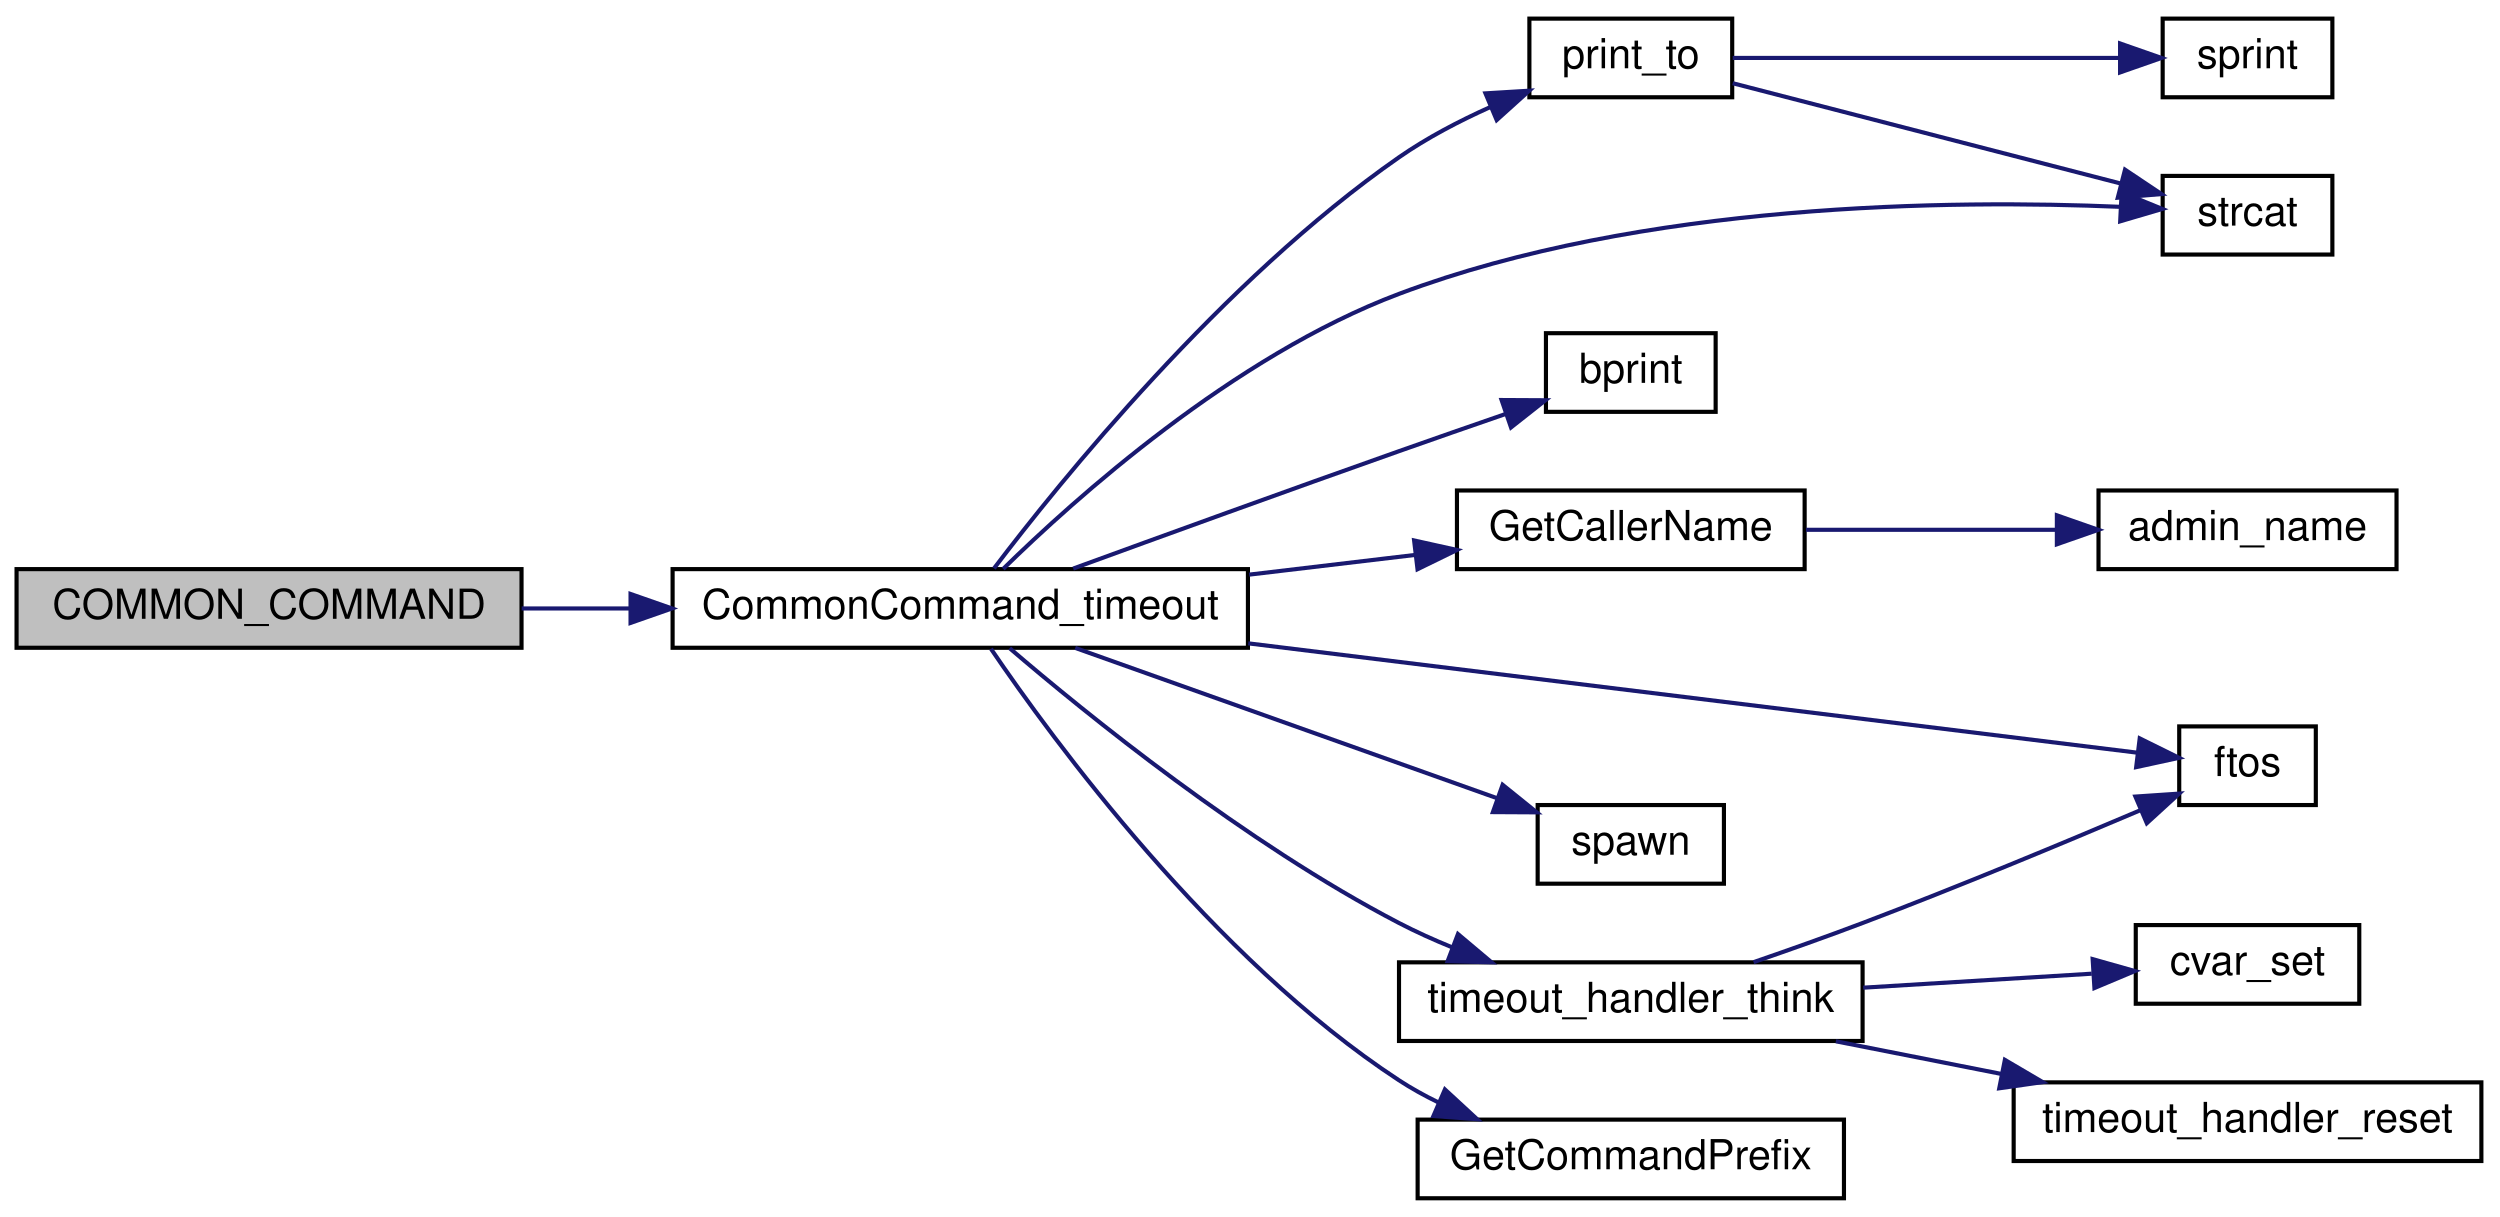
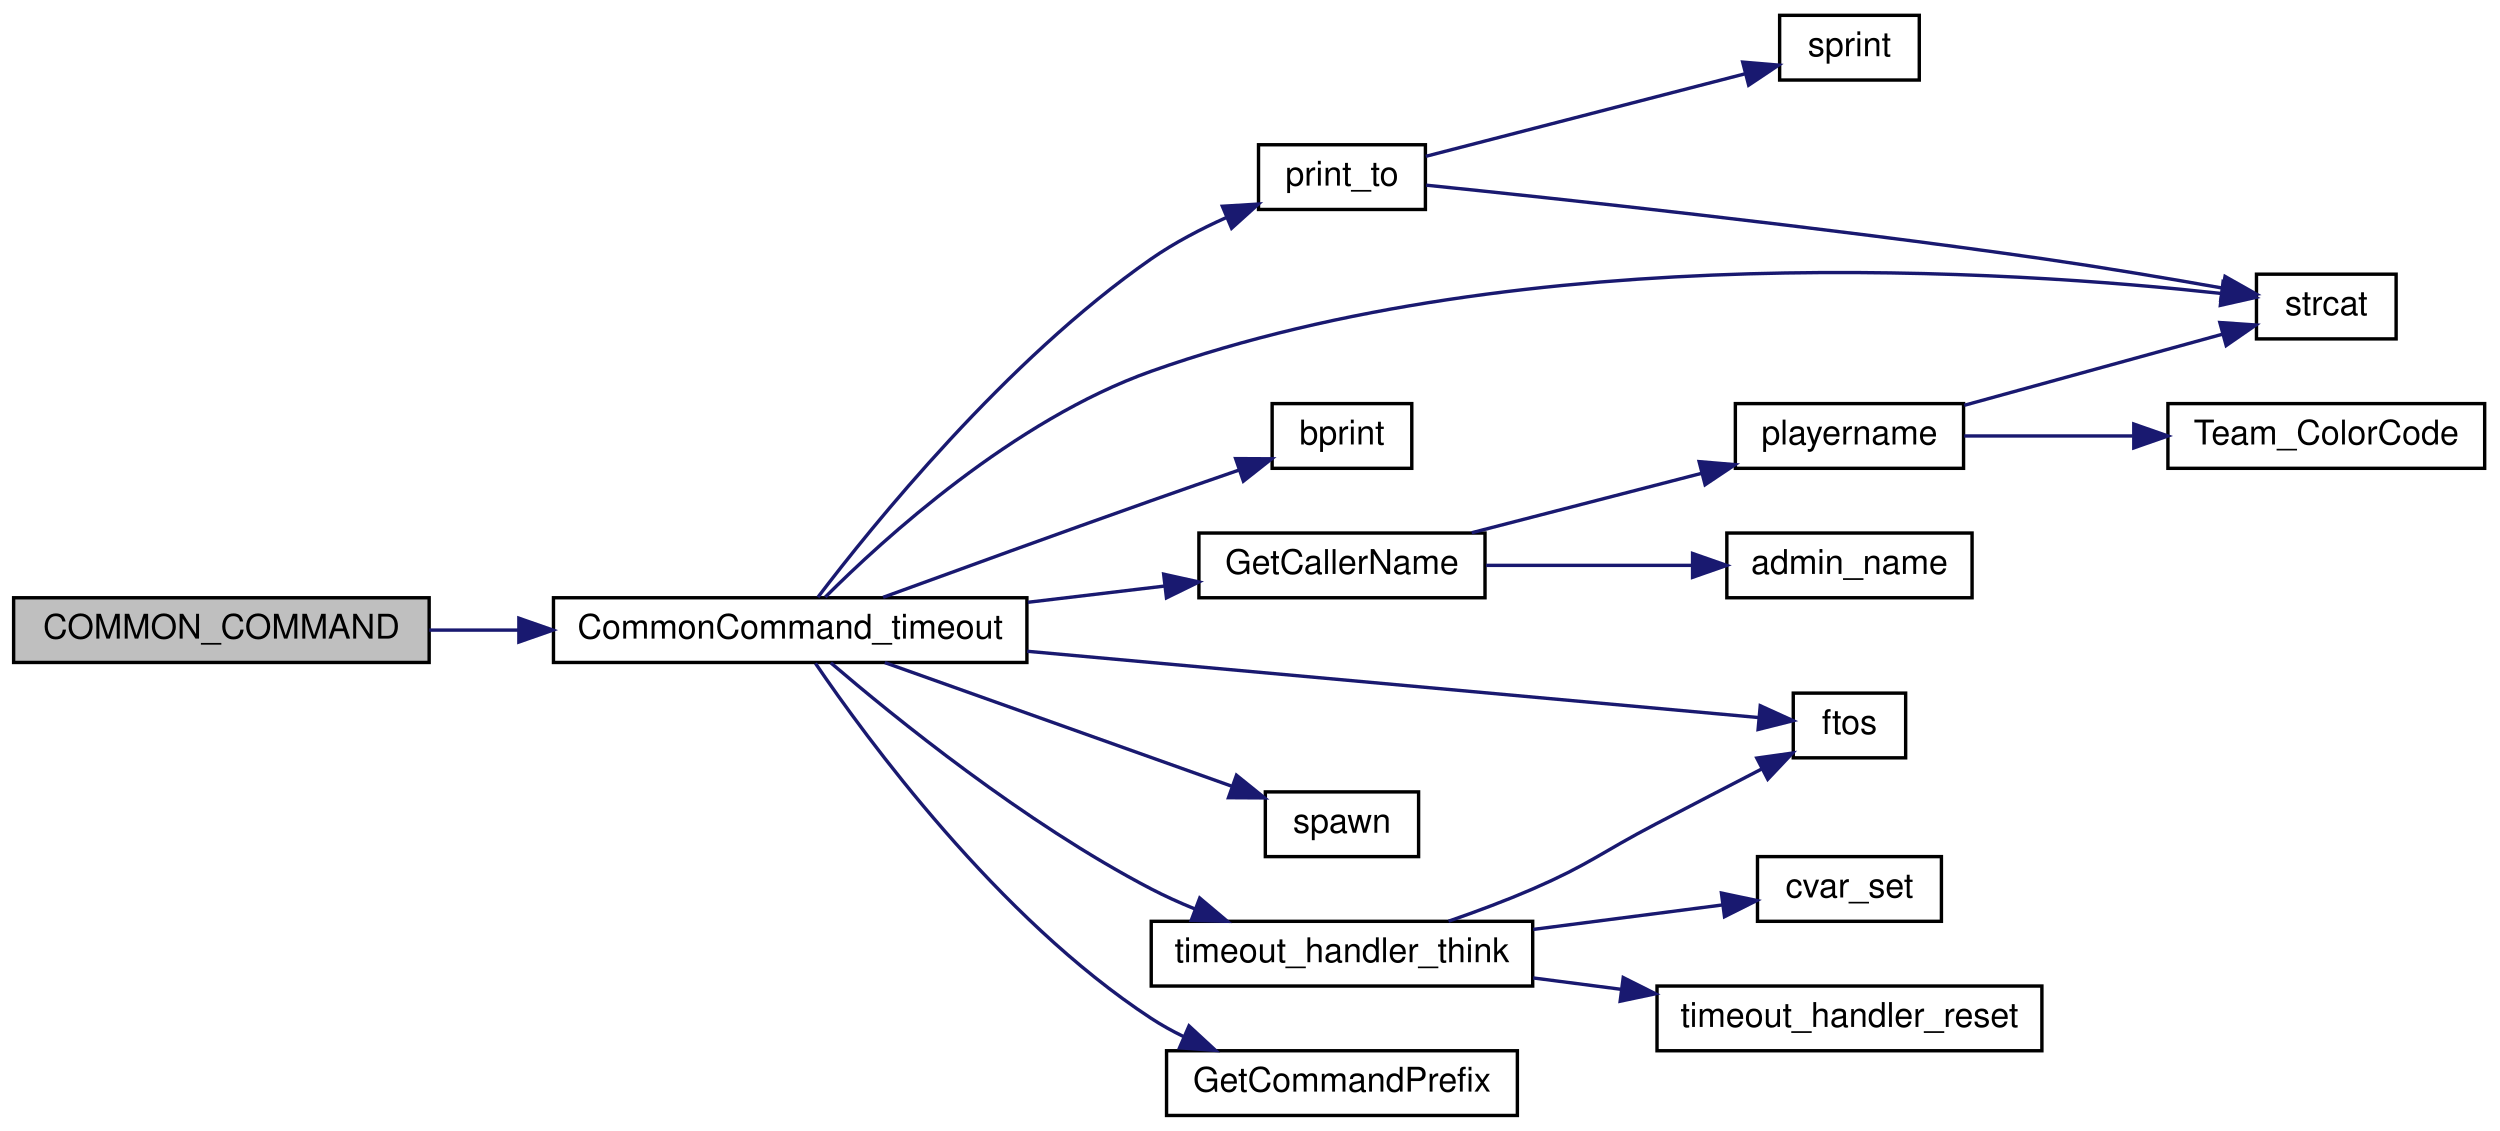
- <svg xmlns="http://www.w3.org/2000/svg" xmlns:xlink="http://www.w3.org/1999/xlink" width="604pt" height="294pt" viewBox="0.00 0.00 604.00 294.00">
-   <g id="graph0" class="graph" transform="scale(1 1) rotate(0) translate(4 290)">
+ <svg xmlns="http://www.w3.org/2000/svg" xmlns:xlink="http://www.w3.org/1999/xlink" width="734pt" height="332pt" viewBox="0.00 0.00 734.00 332.00">
+   <g id="graph0" class="graph" transform="scale(1 1) rotate(0) translate(4 328)">
    <g id="node1" class="node">
      <polygon fill="#bfbfbf" stroke="black" points="0,-133.5 0,-152.5 122,-152.5 122,-133.5 0,-133.5" />
      <text text-anchor="middle" x="61" y="-140.5" font-family="Helvetica,sans-Serif" font-size="10.00">COMMON_COMMAND</text>
    </g>
    <g id="node2" class="node">
      <g id="a_node2">
        <a xlink:href="../../d2/d06/server_2command_2common_8qh.html#a5bd0a78f0037b83dc55a9c9c7ecb9848" target="_top" xlink:title="CommonCommand_timeout">
          <polygon fill="none" stroke="black" points="158.5,-133.5 158.5,-152.5 297.5,-152.5 297.5,-133.5 158.5,-133.5" />
          <text text-anchor="middle" x="228" y="-140.5" font-family="Helvetica,sans-Serif" font-size="10.00">CommonCommand_timeout</text>
        </a>
      </g>
    </g>
    <g id="edge1" class="edge">
      <path fill="none" stroke="midnightblue" d="M122.036,-143C130.513,-143 139.333,-143 148.098,-143" />
      <polygon fill="midnightblue" stroke="midnightblue" points="148.339,-146.5 158.339,-143 148.339,-139.5 148.339,-146.5" />
    </g>
    <g id="node3" class="node">
      <g id="a_node3">
        <a xlink:href="../../de/d55/server_2command_2common_8qc.html#a37f1c035bd3cc63c8ef7d58dd12958ee" target="_top" xlink:title="print_to">
          <polygon fill="none" stroke="black" points="365.5,-266.5 365.5,-285.5 414.5,-285.5 414.5,-266.5 365.5,-266.5" />
          <text text-anchor="middle" x="390" y="-273.5" font-family="Helvetica,sans-Serif" font-size="10.00">print_to</text>
        </a>
      </g>
    </g>
    <g id="edge2" class="edge">
      <path fill="none" stroke="midnightblue" d="M236.15,-152.675C251.836,-173.334 291.291,-222.291 334,-252 340.735,-256.685 348.531,-260.759 356.098,-264.154" />
      <polygon fill="midnightblue" stroke="midnightblue" points="354.888,-267.442 365.463,-268.086 357.598,-260.988 354.888,-267.442" />
    </g>
    <g id="node5" class="node">
      <g id="a_node5">
        <a xlink:href="../../d8/de2/menudefs_8qc.html#ad76dc2b2895cd23f21e008f12a686158" target="_top" xlink:title="strcat">
-           <polygon fill="none" stroke="black" points="518.5,-228.5 518.5,-247.5 559.5,-247.5 559.5,-228.5 518.5,-228.5" />
-           <text text-anchor="middle" x="539" y="-235.5" font-family="Helvetica,sans-Serif" font-size="10.00">strcat</text>
-         </a>
-       </g>
-     </g>
-     <g id="edge8" class="edge">
-       <path fill="none" stroke="midnightblue" d="M238.359,-152.549C255.526,-169.376 293.98,-203.95 334,-219 392.833,-241.125 467.645,-241.758 508.344,-240.028" />
-       <polygon fill="midnightblue" stroke="midnightblue" points="508.591,-243.52 518.402,-239.522 508.238,-236.529 508.591,-243.52" />
+           <polygon fill="none" stroke="black" points="658.5,-228.5 658.5,-247.5 699.5,-247.5 699.5,-228.5 658.5,-228.5" />
+           <text text-anchor="middle" x="679" y="-235.5" font-family="Helvetica,sans-Serif" font-size="10.00">strcat</text>
+         </a>
+       </g>
+     </g>
+     <g id="edge11" class="edge">
+       <path fill="none" stroke="midnightblue" d="M238.303,-152.7C255.384,-169.766 293.704,-204.707 334,-219 444.347,-258.14 587.07,-248.533 648.14,-241.842" />
+       <polygon fill="midnightblue" stroke="midnightblue" points="648.699,-245.301 658.233,-240.68 647.898,-238.347 648.699,-245.301" />
    </g>
    <g id="node6" class="node">
      <g id="a_node6">
        <a xlink:href="../../d8/de2/menudefs_8qc.html#a687c7bf27ba894ccc52063de9fa79a38" target="_top" xlink:title="bprint">
          <polygon fill="none" stroke="black" points="369.5,-190.5 369.5,-209.5 410.5,-209.5 410.5,-190.5 369.5,-190.5" />
          <text text-anchor="middle" x="390" y="-197.5" font-family="Helvetica,sans-Serif" font-size="10.00">bprint</text>
        </a>
      </g>
    </g>
    <g id="edge5" class="edge">
      <path fill="none" stroke="midnightblue" d="M255.284,-152.633C276.5,-160.379 307.133,-171.498 334,-181 342.329,-183.945 351.385,-187.096 359.699,-189.967" />
      <polygon fill="midnightblue" stroke="midnightblue" points="358.781,-193.352 369.375,-193.298 361.06,-186.733 358.781,-193.352" />
    </g>
    <g id="node7" class="node">
      <g id="a_node7">
        <a xlink:href="../../de/d55/server_2command_2common_8qc.html#af86ebd442e5bd6b2d6b51ce1276847b6" target="_top" xlink:title="GetCallerName">
          <polygon fill="none" stroke="black" points="348,-152.5 348,-171.5 432,-171.5 432,-152.5 348,-152.5" />
          <text text-anchor="middle" x="390" y="-159.5" font-family="Helvetica,sans-Serif" font-size="10.00">GetCallerName</text>
        </a>
      </g>
    </g>
    <g id="edge6" class="edge">
      <path fill="none" stroke="midnightblue" d="M297.783,-151.168C311.283,-152.771 325.218,-154.426 338.009,-155.945" />
      <polygon fill="midnightblue" stroke="midnightblue" points="337.648,-159.426 347.991,-157.13 338.473,-152.475 337.648,-159.426" />
    </g>
-     <g id="node9" class="node">
-       <g id="a_node9">
+     <g id="node11" class="node">
+       <g id="a_node11">
        <a xlink:href="../../d8/de2/menudefs_8qc.html#abbb0d86741e0056b6c04f7280c185d76" target="_top" xlink:title="ftos">
-           <polygon fill="none" stroke="black" points="522.5,-95.5 522.5,-114.5 555.5,-114.5 555.5,-95.5 522.5,-95.5" />
-           <text text-anchor="middle" x="539" y="-102.5" font-family="Helvetica,sans-Serif" font-size="10.00">ftos</text>
-         </a>
-       </g>
-     </g>
-     <g id="edge9" class="edge">
-       <path fill="none" stroke="midnightblue" d="M297.577,-134.567C365.394,-126.227 465.597,-113.904 512.296,-108.161" />
-       <polygon fill="midnightblue" stroke="midnightblue" points="512.954,-111.607 522.452,-106.912 512.099,-104.659 512.954,-111.607" />
-     </g>
-     <g id="node10" class="node">
-       <g id="a_node10">
+           <polygon fill="none" stroke="black" points="522.5,-105.5 522.5,-124.5 555.5,-124.5 555.5,-105.5 522.5,-105.5" />
+           <text text-anchor="middle" x="539" y="-112.5" font-family="Helvetica,sans-Serif" font-size="10.00">ftos</text>
+         </a>
+       </g>
+     </g>
+     <g id="edge12" class="edge">
+       <path fill="none" stroke="midnightblue" d="M297.577,-136.786C365.394,-130.641 465.597,-121.561 512.296,-117.329" />
+       <polygon fill="midnightblue" stroke="midnightblue" points="512.808,-120.797 522.452,-116.409 512.177,-113.826 512.808,-120.797" />
+     </g>
+     <g id="node12" class="node">
+       <g id="a_node12">
        <a xlink:href="../../d8/de2/menudefs_8qc.html#a60338c2153150633178af678cf3ca57c" target="_top" xlink:title="spawn">
          <polygon fill="none" stroke="black" points="367.5,-76.5 367.5,-95.5 412.5,-95.5 412.5,-76.5 367.5,-76.5" />
          <text text-anchor="middle" x="390" y="-83.5" font-family="Helvetica,sans-Serif" font-size="10.00">spawn</text>
        </a>
      </g>
    </g>
-     <g id="edge10" class="edge">
+     <g id="edge13" class="edge">
      <path fill="none" stroke="midnightblue" d="M255.78,-133.459C283.914,-123.437 328.119,-107.689 357.808,-97.112" />
      <polygon fill="midnightblue" stroke="midnightblue" points="359.031,-100.392 367.276,-93.739 356.681,-93.798 359.031,-100.392" />
    </g>
-     <g id="node11" class="node">
-       <g id="a_node11">
+     <g id="node13" class="node">
+       <g id="a_node13">
        <a xlink:href="../../de/d55/server_2command_2common_8qc.html#ac7104d984d785345c382c2a3082959c7" target="_top" xlink:title="timeout_handler_think">
          <polygon fill="none" stroke="black" points="334,-38.5 334,-57.5 446,-57.5 446,-38.5 334,-38.5" />
          <text text-anchor="middle" x="390" y="-45.5" font-family="Helvetica,sans-Serif" font-size="10.00">timeout_handler_think</text>
        </a>
      </g>
    </g>
-     <g id="edge11" class="edge">
+     <g id="edge14" class="edge">
      <path fill="none" stroke="midnightblue" d="M239.929,-133.392C258.263,-117.681 296.866,-86.312 334,-67 338.042,-64.898 342.366,-62.947 346.748,-61.159" />
      <polygon fill="midnightblue" stroke="midnightblue" points="348.242,-64.335 356.346,-57.51 345.755,-57.792 348.242,-64.335" />
    </g>
-     <g id="node14" class="node">
-       <g id="a_node14">
+     <g id="node16" class="node">
+       <g id="a_node16">
        <a xlink:href="../../de/d55/server_2command_2common_8qc.html#a4114b4f1cf89f05bc62cba74db4401f6" target="_top" xlink:title="GetCommandPrefix">
          <polygon fill="none" stroke="black" points="338.5,-0.5 338.5,-19.5 441.5,-19.5 441.5,-0.5 338.5,-0.5" />
          <text text-anchor="middle" x="390" y="-7.5" font-family="Helvetica,sans-Serif" font-size="10.00">GetCommandPrefix</text>
        </a>
      </g>
    </g>
-     <g id="edge15" class="edge">
+     <g id="edge18" class="edge">
      <path fill="none" stroke="midnightblue" d="M235.411,-133.252C250.214,-111.474 288.972,-58.471 334,-29 336.964,-27.06 340.147,-25.295 343.435,-23.694" />
      <polygon fill="midnightblue" stroke="midnightblue" points="345.094,-26.79 352.88,-19.604 342.312,-20.366 345.094,-26.79" />
    </g>
    <g id="node4" class="node">
      <g id="a_node4">
        <a xlink:href="../../d8/de2/menudefs_8qc.html#a4ae54ed78d55acc008e6fcf8c72e779f" target="_top" xlink:title="sprint">
-           <polygon fill="none" stroke="black" points="518.5,-266.5 518.5,-285.5 559.5,-285.5 559.5,-266.5 518.5,-266.5" />
-           <text text-anchor="middle" x="539" y="-273.5" font-family="Helvetica,sans-Serif" font-size="10.00">sprint</text>
+           <polygon fill="none" stroke="black" points="518.5,-304.5 518.5,-323.5 559.5,-323.5 559.5,-304.5 518.5,-304.5" />
+           <text text-anchor="middle" x="539" y="-311.5" font-family="Helvetica,sans-Serif" font-size="10.00">sprint</text>
        </a>
      </g>
    </g>
    <g id="edge3" class="edge">
-       <path fill="none" stroke="midnightblue" d="M414.618,-276C439.982,-276 480.35,-276 507.957,-276" />
-       <polygon fill="midnightblue" stroke="midnightblue" points="508.211,-279.5 518.211,-276 508.211,-272.5 508.211,-279.5" />
+       <path fill="none" stroke="midnightblue" d="M414.618,-282.105C440.094,-288.691 480.708,-299.19 508.322,-306.328" />
+       <polygon fill="midnightblue" stroke="midnightblue" points="507.653,-309.77 518.211,-308.884 509.405,-302.993 507.653,-309.77" />
    </g>
    <g id="edge4" class="edge">
-       <path fill="none" stroke="midnightblue" d="M414.618,-269.895C440.094,-263.309 480.708,-252.81 508.322,-245.672" />
-       <polygon fill="midnightblue" stroke="midnightblue" points="509.405,-249.007 518.211,-243.116 507.653,-242.23 509.405,-249.007" />
+       <path fill="none" stroke="midnightblue" d="M414.727,-273.631C452.966,-269.722 530.561,-261.41 596,-252 613.422,-249.495 632.841,-246.202 648.406,-243.439" />
+       <polygon fill="midnightblue" stroke="midnightblue" points="649.271,-246.84 658.495,-241.627 648.034,-239.95 649.271,-246.84" />
    </g>
    <g id="node8" class="node">
      <g id="a_node8">
+         <a xlink:href="../../dc/d98/client_2miscfunctions_8qc.html#a7818c3bb6c4bd63ffb9cf8ad1e23f8fe" target="_top" xlink:title="playername">
+           <polygon fill="none" stroke="black" points="505.5,-190.5 505.5,-209.5 572.5,-209.5 572.5,-190.5 505.5,-190.5" />
+           <text text-anchor="middle" x="539" y="-197.5" font-family="Helvetica,sans-Serif" font-size="10.00">playername</text>
+         </a>
+       </g>
+     </g>
+     <g id="edge7" class="edge">
+       <path fill="none" stroke="midnightblue" d="M428.094,-171.589C448.653,-176.904 474.297,-183.532 495.641,-189.05" />
+       <polygon fill="midnightblue" stroke="midnightblue" points="494.864,-192.464 505.422,-191.578 496.616,-185.687 494.864,-192.464" />
+     </g>
+     <g id="node10" class="node">
+       <g id="a_node10">
        <a xlink:href="../../dc/dc6/server_2miscfunctions_8qc.html#a4e69debd65c39578e6ce4356e7354839" target="_top" xlink:title="admin_name">
          <polygon fill="none" stroke="black" points="503,-152.5 503,-171.5 575,-171.5 575,-152.5 503,-152.5" />
          <text text-anchor="middle" x="539" y="-159.5" font-family="Helvetica,sans-Serif" font-size="10.00">admin_name</text>
        </a>
      </g>
    </g>
-     <g id="edge7" class="edge">
+     <g id="edge10" class="edge">
      <path fill="none" stroke="midnightblue" d="M432.339,-162C451.198,-162 473.577,-162 492.873,-162" />
      <polygon fill="midnightblue" stroke="midnightblue" points="492.94,-165.5 502.94,-162 492.94,-158.5 492.94,-165.5" />
    </g>
-     <g id="edge13" class="edge">
-       <path fill="none" stroke="midnightblue" d="M419.661,-57.543C428.176,-60.474 437.498,-63.779 446,-67 468.907,-75.679 494.653,-86.397 513.071,-94.236" />
-       <polygon fill="midnightblue" stroke="midnightblue" points="511.914,-97.547 522.485,-98.263 514.667,-91.112 511.914,-97.547" />
-     </g>
-     <g id="node12" class="node">
-       <g id="a_node12">
+     <g id="edge8" class="edge">
+       <path fill="none" stroke="midnightblue" d="M572.704,-209.005C595.686,-215.334 626.177,-223.73 648.431,-229.858" />
+       <polygon fill="midnightblue" stroke="midnightblue" points="647.752,-233.301 658.322,-232.581 649.61,-226.552 647.752,-233.301" />
+     </g>
+     <g id="node9" class="node">
+       <g id="a_node9">
+         <a xlink:href="../../db/d07/teams_8qh.html#a8d03f41980a641a39e8cdafc391b4a53" target="_top" xlink:title="Team_ColorCode">
+           <polygon fill="none" stroke="black" points="632.5,-190.5 632.5,-209.5 725.5,-209.5 725.5,-190.5 632.5,-190.5" />
+           <text text-anchor="middle" x="679" y="-197.5" font-family="Helvetica,sans-Serif" font-size="10.00">Team_ColorCode</text>
+         </a>
+       </g>
+     </g>
+     <g id="edge9" class="edge">
+       <path fill="none" stroke="midnightblue" d="M572.704,-200C587.489,-200 605.382,-200 622.191,-200" />
+       <polygon fill="midnightblue" stroke="midnightblue" points="622.479,-203.5 632.479,-200 622.479,-196.5 622.479,-203.5" />
+     </g>
+     <g id="edge16" class="edge">
+       <path fill="none" stroke="midnightblue" d="M421.291,-57.535C429.412,-60.342 438.122,-63.584 446,-67 462.599,-74.197 465.967,-77.618 482,-86 492.188,-91.326 503.439,-97.162 513.168,-102.193" />
+       <polygon fill="midnightblue" stroke="midnightblue" points="511.802,-105.427 522.293,-106.907 515.015,-99.208 511.802,-105.427" />
+     </g>
+     <g id="node14" class="node">
+       <g id="a_node14">
        <a xlink:href="../../d8/de2/menudefs_8qc.html#a0b350379da8a7002dee40a3598bf33c3" target="_top" xlink:title="cvar_set">
-           <polygon fill="none" stroke="black" points="512,-47.5 512,-66.5 566,-66.5 566,-47.5 512,-47.5" />
-           <text text-anchor="middle" x="539" y="-54.5" font-family="Helvetica,sans-Serif" font-size="10.00">cvar_set</text>
-         </a>
-       </g>
-     </g>
-     <g id="edge12" class="edge">
-       <path fill="none" stroke="midnightblue" d="M446.156,-51.377C464.601,-52.506 484.692,-53.736 501.367,-54.757" />
-       <polygon fill="midnightblue" stroke="midnightblue" points="501.585,-58.277 511.78,-55.395 502.013,-51.29 501.585,-58.277" />
-     </g>
-     <g id="node13" class="node">
-       <g id="a_node13">
+           <polygon fill="none" stroke="black" points="512,-57.5 512,-76.5 566,-76.5 566,-57.5 512,-57.5" />
+           <text text-anchor="middle" x="539" y="-64.5" font-family="Helvetica,sans-Serif" font-size="10.00">cvar_set</text>
+         </a>
+       </g>
+     </g>
+     <g id="edge15" class="edge">
+       <path fill="none" stroke="midnightblue" d="M446.156,-55.129C464.776,-57.536 485.075,-60.159 501.843,-62.327" />
+       <polygon fill="midnightblue" stroke="midnightblue" points="501.414,-65.8 511.78,-63.611 502.311,-58.858 501.414,-65.8" />
+     </g>
+     <g id="node15" class="node">
+       <g id="a_node15">
        <a xlink:href="../../de/d55/server_2command_2common_8qc.html#a38efff6806e0a8dda7e9daed9ef3debf" target="_top" xlink:title="timeout_handler_reset">
-           <polygon fill="none" stroke="black" points="482.5,-9.5 482.5,-28.5 595.5,-28.5 595.5,-9.5 482.5,-9.5" />
-           <text text-anchor="middle" x="539" y="-16.5" font-family="Helvetica,sans-Serif" font-size="10.00">timeout_handler_reset</text>
-         </a>
-       </g>
-     </g>
-     <g id="edge14" class="edge">
-       <path fill="none" stroke="midnightblue" d="M439.541,-38.424C452.336,-35.9 466.276,-33.15 479.535,-30.534" />
-       <polygon fill="midnightblue" stroke="midnightblue" points="480.377,-33.935 489.51,-28.566 479.022,-27.068 480.377,-33.935" />
+           <polygon fill="none" stroke="black" points="482.5,-19.5 482.5,-38.5 595.5,-38.5 595.5,-19.5 482.5,-19.5" />
+           <text text-anchor="middle" x="539" y="-26.5" font-family="Helvetica,sans-Serif" font-size="10.00">timeout_handler_reset</text>
+         </a>
+       </g>
+     </g>
+     <g id="edge17" class="edge">
+       <path fill="none" stroke="midnightblue" d="M446.156,-40.871C454.588,-39.781 463.364,-38.647 472,-37.531" />
+       <polygon fill="midnightblue" stroke="midnightblue" points="472.577,-40.985 482.046,-36.232 471.679,-34.043 472.577,-40.985" />
    </g>
  </g>
</svg>
